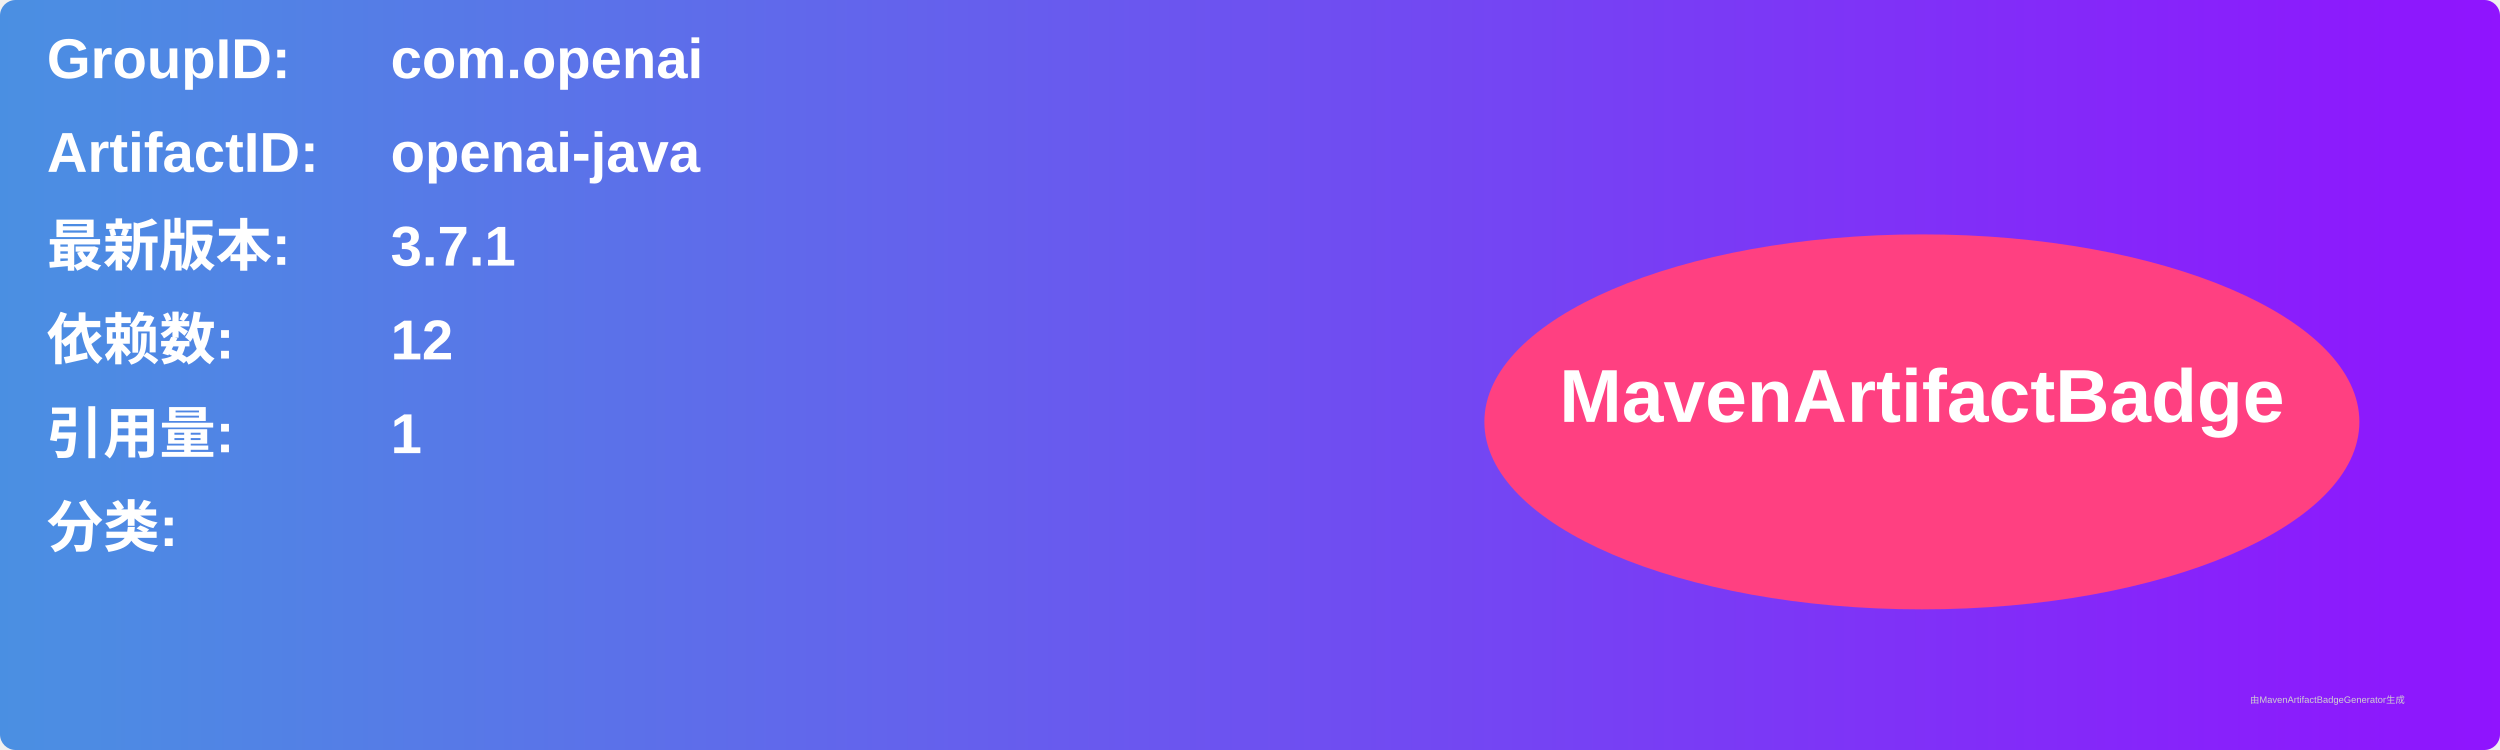
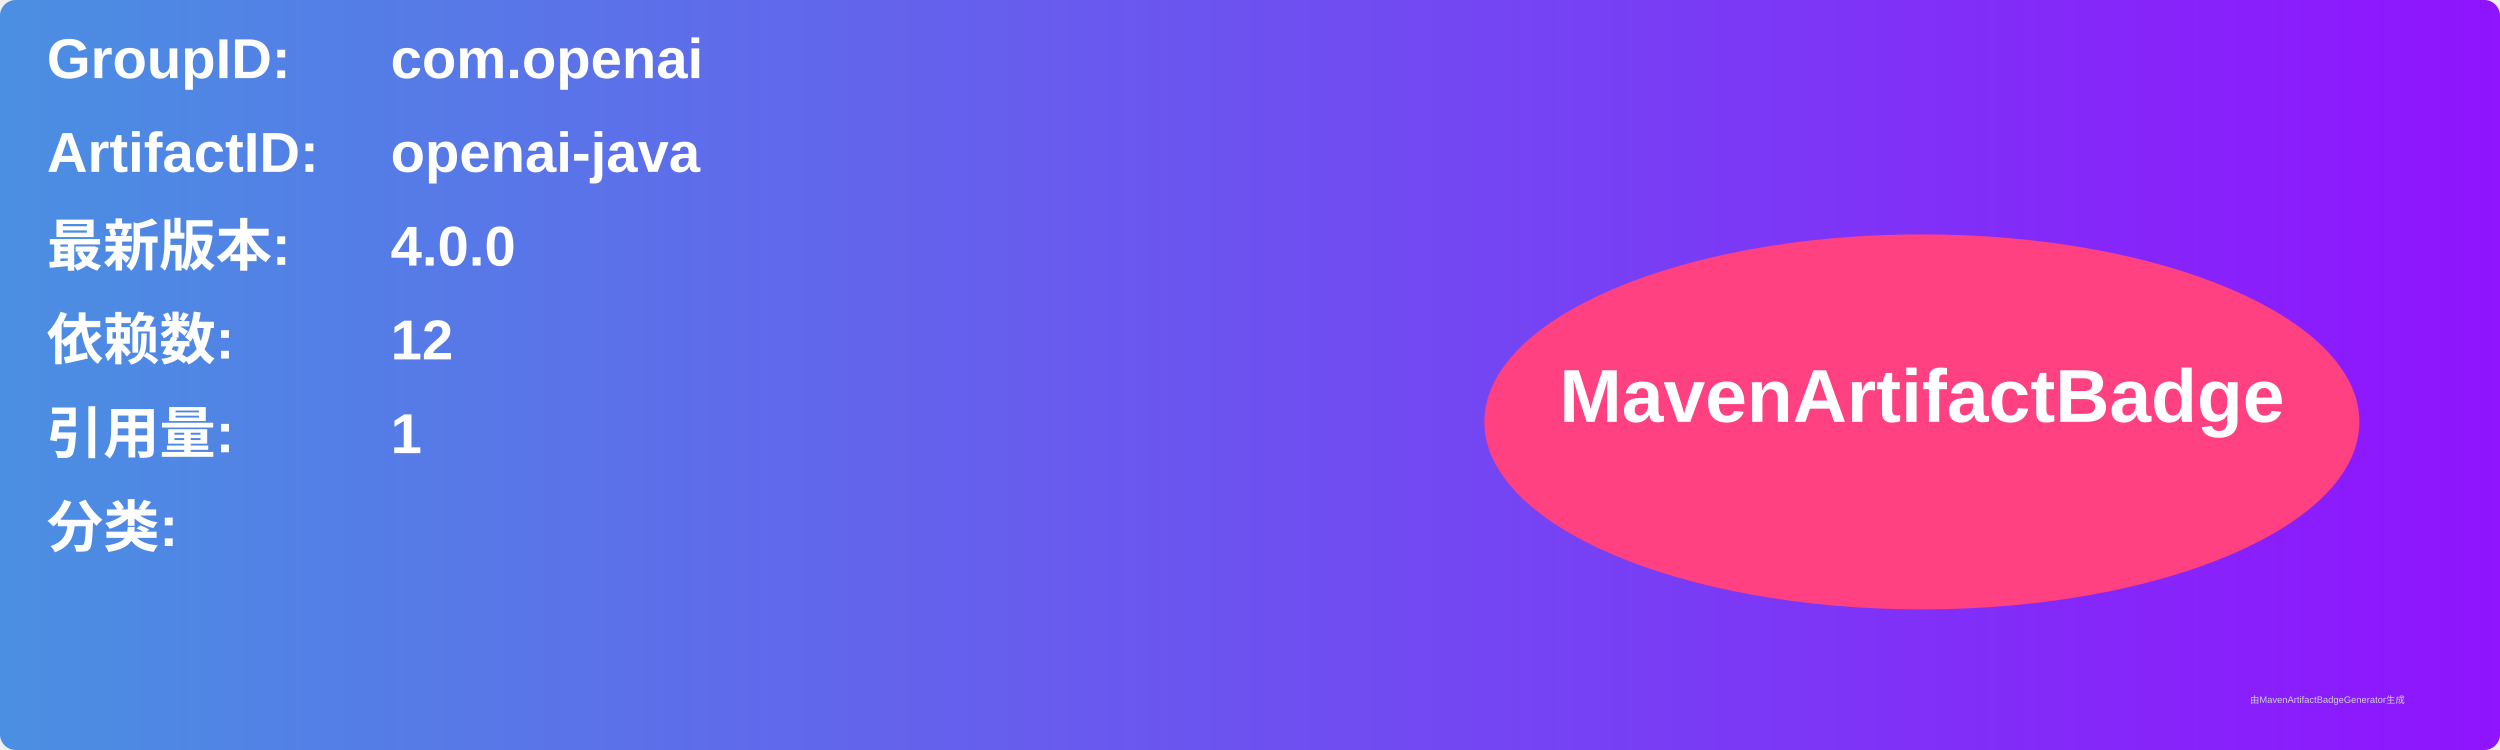
<svg xmlns="http://www.w3.org/2000/svg" width="800" height="240" viewBox="0 0 800 240">
  <linearGradient id="grad" x1="0%" y1="0%" x2="100%" y2="0%">
    <stop offset="0%" stop-color="#4a90e2" />
    <stop offset="100%" stop-color="#9013fe" />
  </linearGradient>
  <rect width="100%" height="100%" rx="5" ry="5" fill="url(#grad)" />
  <g transform="translate(15, 15)">
    <text x="0" y="10" font-family="Arial" font-size="18" fill="white" font-weight="bold" width="260">GroupID:</text>
    <text x="110" y="10" font-family="Arial" font-size="18" fill="white" font-weight="bold" width="460">com.openai</text>
    <text x="0" y="40" font-family="Arial" font-size="18" fill="white" font-weight="bold" width="260">ArtifactID:</text>
    <text x="110" y="40" font-family="Arial" font-size="18" fill="white" font-weight="bold" width="460">openai-java</text>
    <text x="0" y="70" font-family="Arial" font-size="18" fill="white" font-weight="bold">最新版本:</text>
    <text x="110" y="70" font-family="Arial" font-size="18" fill="white" font-weight="bold">
-       <tspan font-weight="bold">3.7.1</tspan>
+       <tspan font-weight="bold">4.0.0</tspan>
    </text>
    <text x="0" y="100" font-family="Arial" font-size="18" fill="white" font-weight="bold">依赖数: </text>
    <text x="110" y="100" font-family="Arial" font-size="18" fill="white">
      <tspan font-weight="bold">12</tspan>
    </text>
    <text x="0" y="130" font-family="Arial" font-size="18" fill="white" font-weight="bold">引用量: </text>
    <text x="110" y="130" font-family="Arial" font-size="18" fill="white">
      <tspan font-weight="bold">1</tspan>
    </text>
    <text x="0" y="160" font-family="Arial" font-size="18" fill="white" font-weight="bold">分类:</text>
    <text x="10" y="190" font-family="Arial" font-size="10" fill="white">
      <tspan font-weight="bold" />
    </text>
    <ellipse cx="600" cy="120" rx="140" ry="60" fill="#ff4081" />
    <text x="600" y="120" text-anchor="middle" font-family="Arial" font-size="24" fill="white" font-weight="bold">MavenArtifactBadge</text>
  </g>
  <text x="720" y="225" font-family="Arial" font-size="3" fill="#d0d0d0">由MavenArtifactBadgeGenerator生成</text>
</svg>
